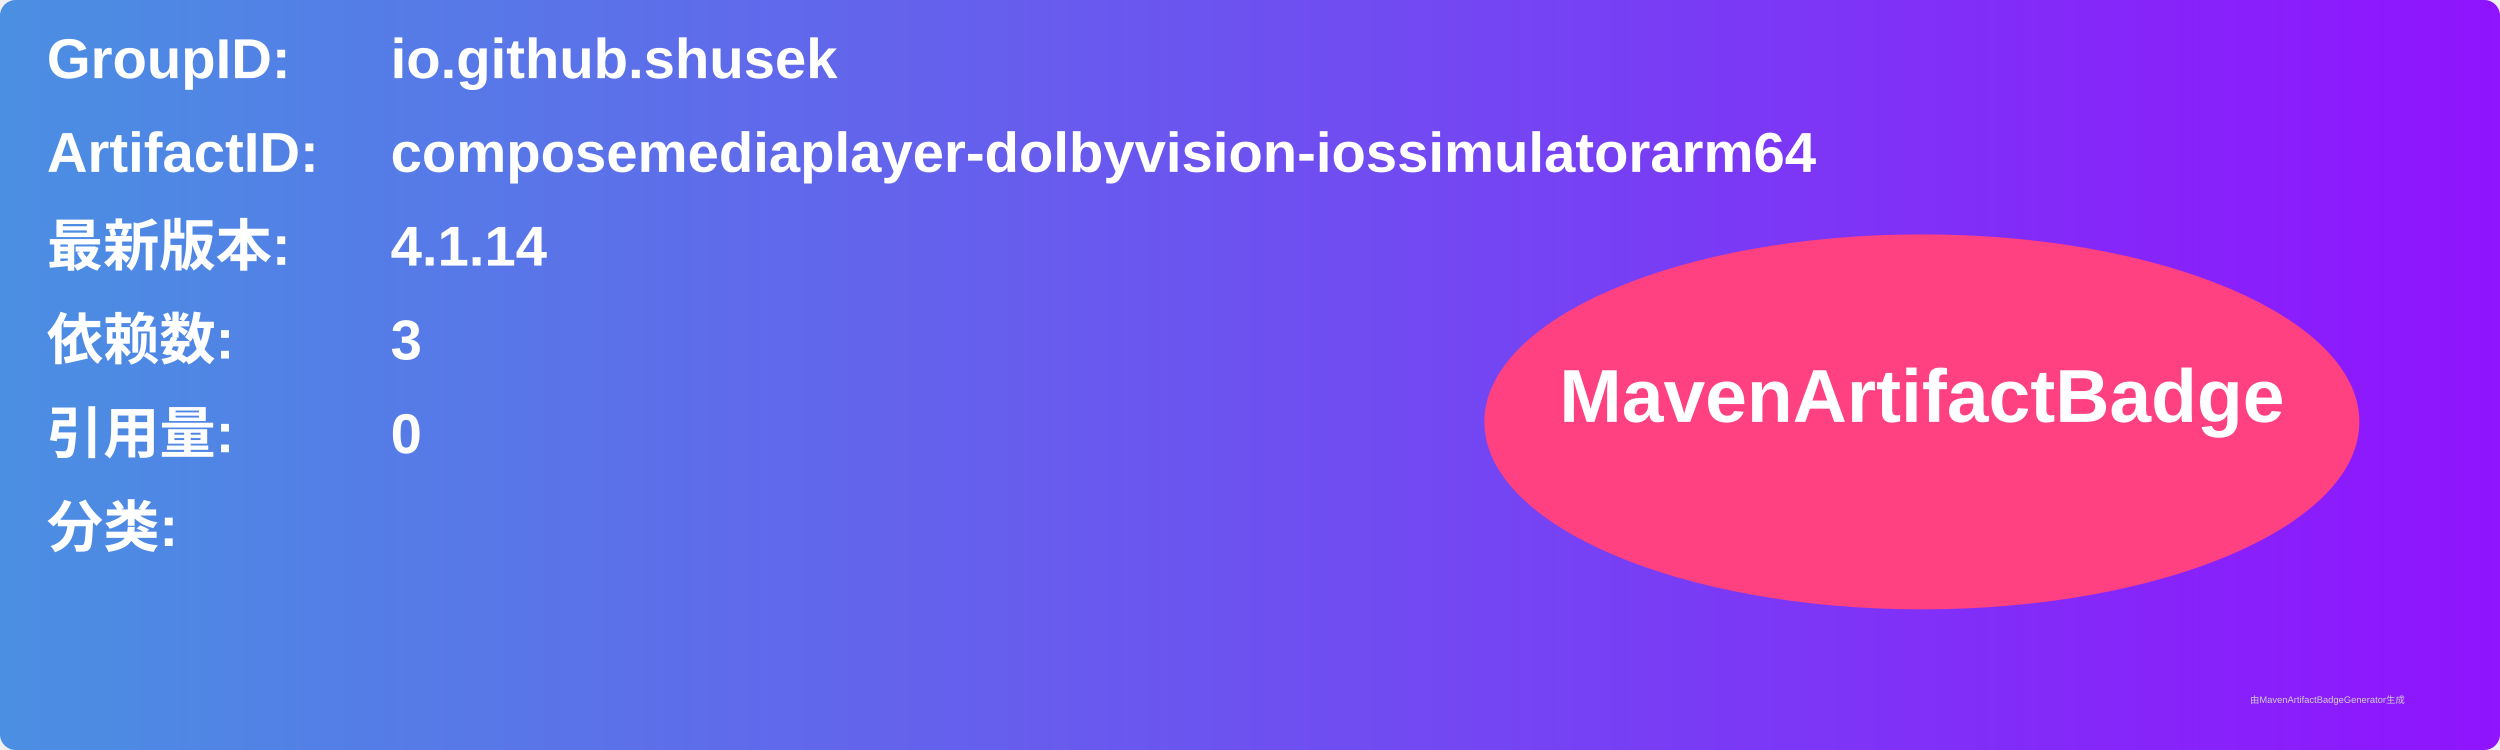
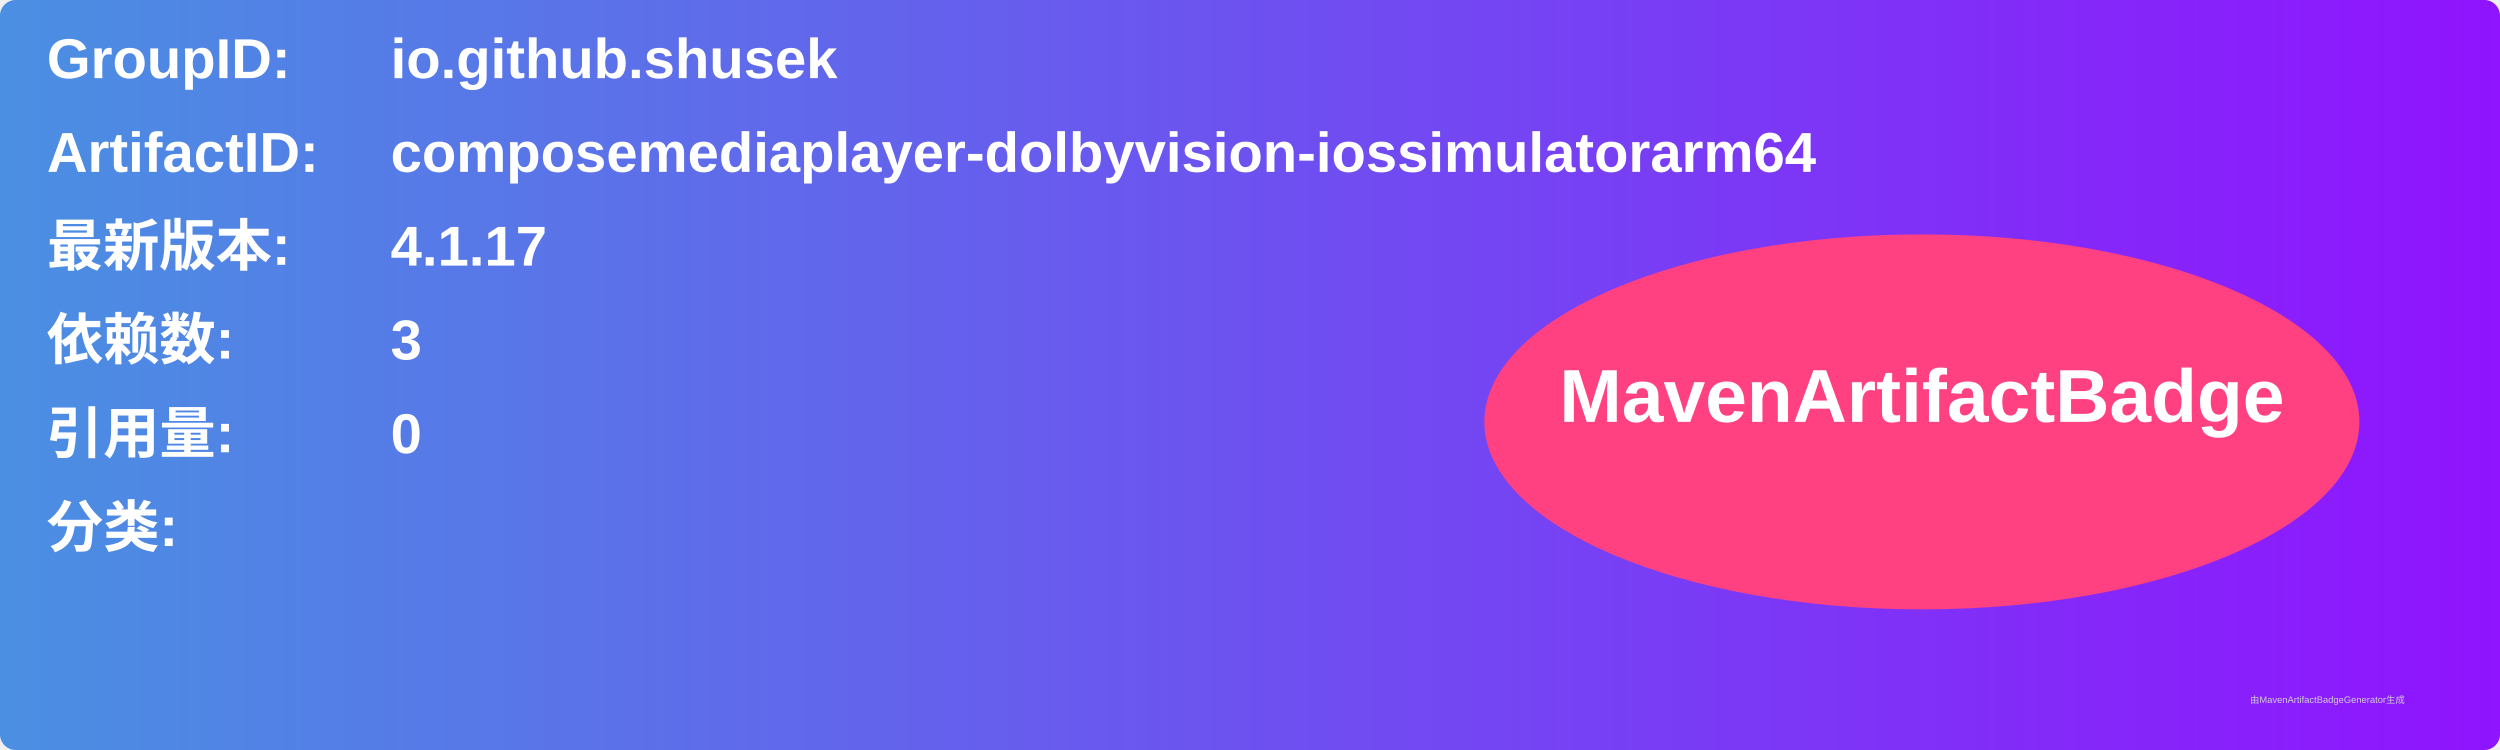
<svg xmlns="http://www.w3.org/2000/svg" width="800" height="240" viewBox="0 0 800 240">
  <linearGradient id="grad" x1="0%" y1="0%" x2="100%" y2="0%">
    <stop offset="0%" stop-color="#4a90e2" />
    <stop offset="100%" stop-color="#9013fe" />
  </linearGradient>
  <rect width="100%" height="100%" rx="5" ry="5" fill="url(#grad)" />
  <g transform="translate(15, 15)">
    <text x="0" y="10" font-family="Arial" font-size="18" fill="white" font-weight="bold" width="260">GroupID:</text>
    <text x="110" y="10" font-family="Arial" font-size="18" fill="white" font-weight="bold" width="460">io.github.shusek</text>
    <text x="0" y="40" font-family="Arial" font-size="18" fill="white" font-weight="bold" width="260">ArtifactID:</text>
    <text x="110" y="40" font-family="Arial" font-size="18" fill="white" font-weight="bold" width="460">composemediaplayer-dolbyvision-iossimulatorarm64</text>
    <text x="0" y="70" font-family="Arial" font-size="18" fill="white" font-weight="bold">最新版本:</text>
    <text x="110" y="70" font-family="Arial" font-size="18" fill="white" font-weight="bold">
-       <tspan font-weight="bold">4.1.14</tspan>
+       <tspan font-weight="bold">4.1.17</tspan>
    </text>
    <text x="0" y="100" font-family="Arial" font-size="18" fill="white" font-weight="bold">依赖数: </text>
    <text x="110" y="100" font-family="Arial" font-size="18" fill="white">
      <tspan font-weight="bold">3</tspan>
    </text>
    <text x="0" y="130" font-family="Arial" font-size="18" fill="white" font-weight="bold">引用量: </text>
    <text x="110" y="130" font-family="Arial" font-size="18" fill="white">
      <tspan font-weight="bold">0</tspan>
    </text>
    <text x="0" y="160" font-family="Arial" font-size="18" fill="white" font-weight="bold">分类:</text>
    <text x="10" y="190" font-family="Arial" font-size="10" fill="white">
      <tspan font-weight="bold" />
    </text>
    <ellipse cx="600" cy="120" rx="140" ry="60" fill="#ff4081" />
    <text x="600" y="120" text-anchor="middle" font-family="Arial" font-size="24" fill="white" font-weight="bold">MavenArtifactBadge</text>
  </g>
  <text x="720" y="225" font-family="Arial" font-size="3" fill="#d0d0d0">由MavenArtifactBadgeGenerator生成</text>
</svg>
